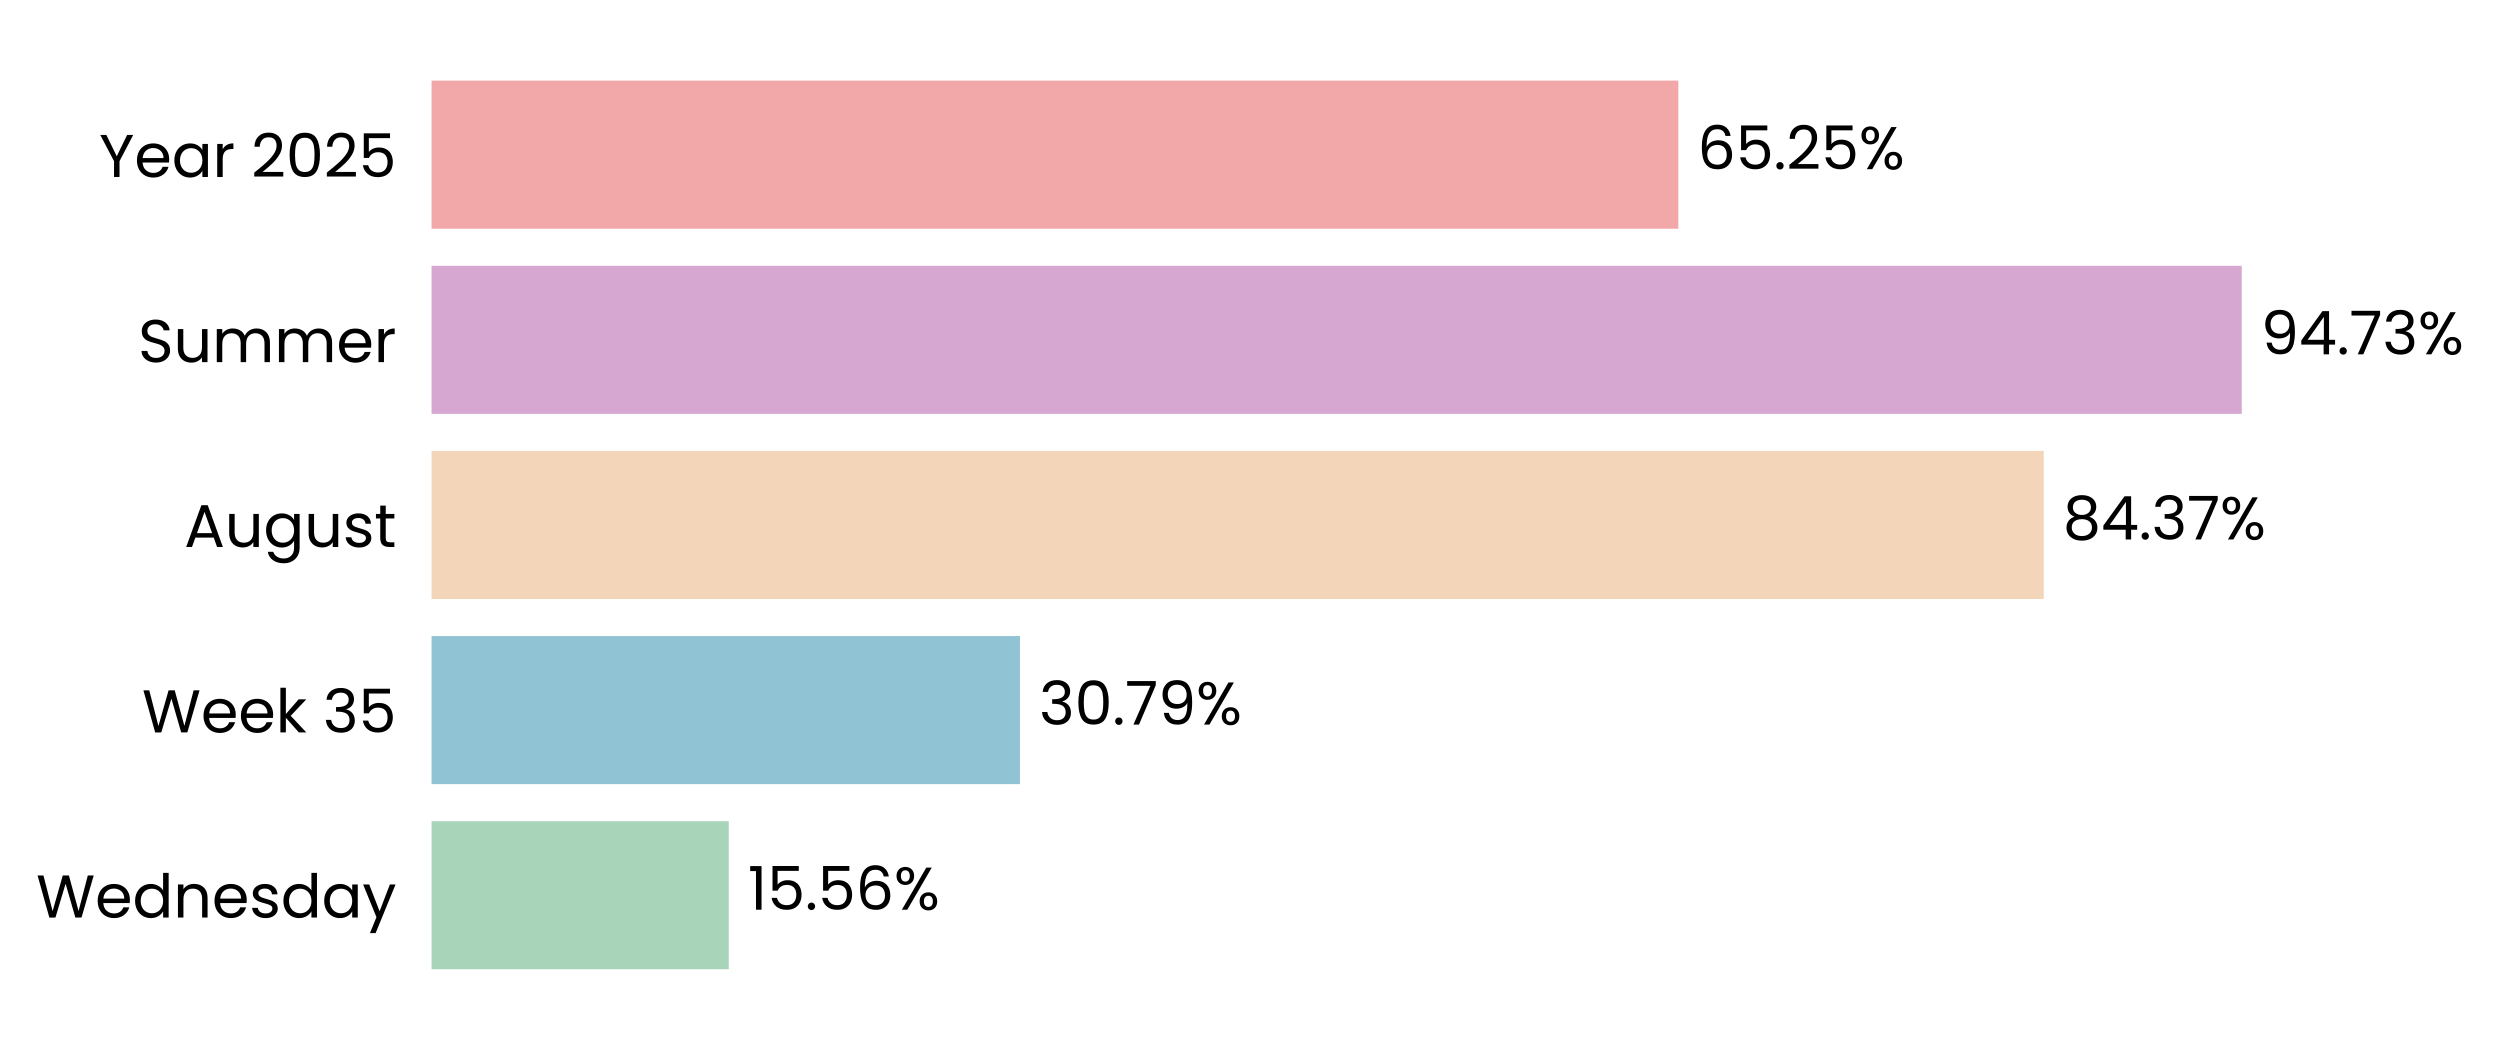
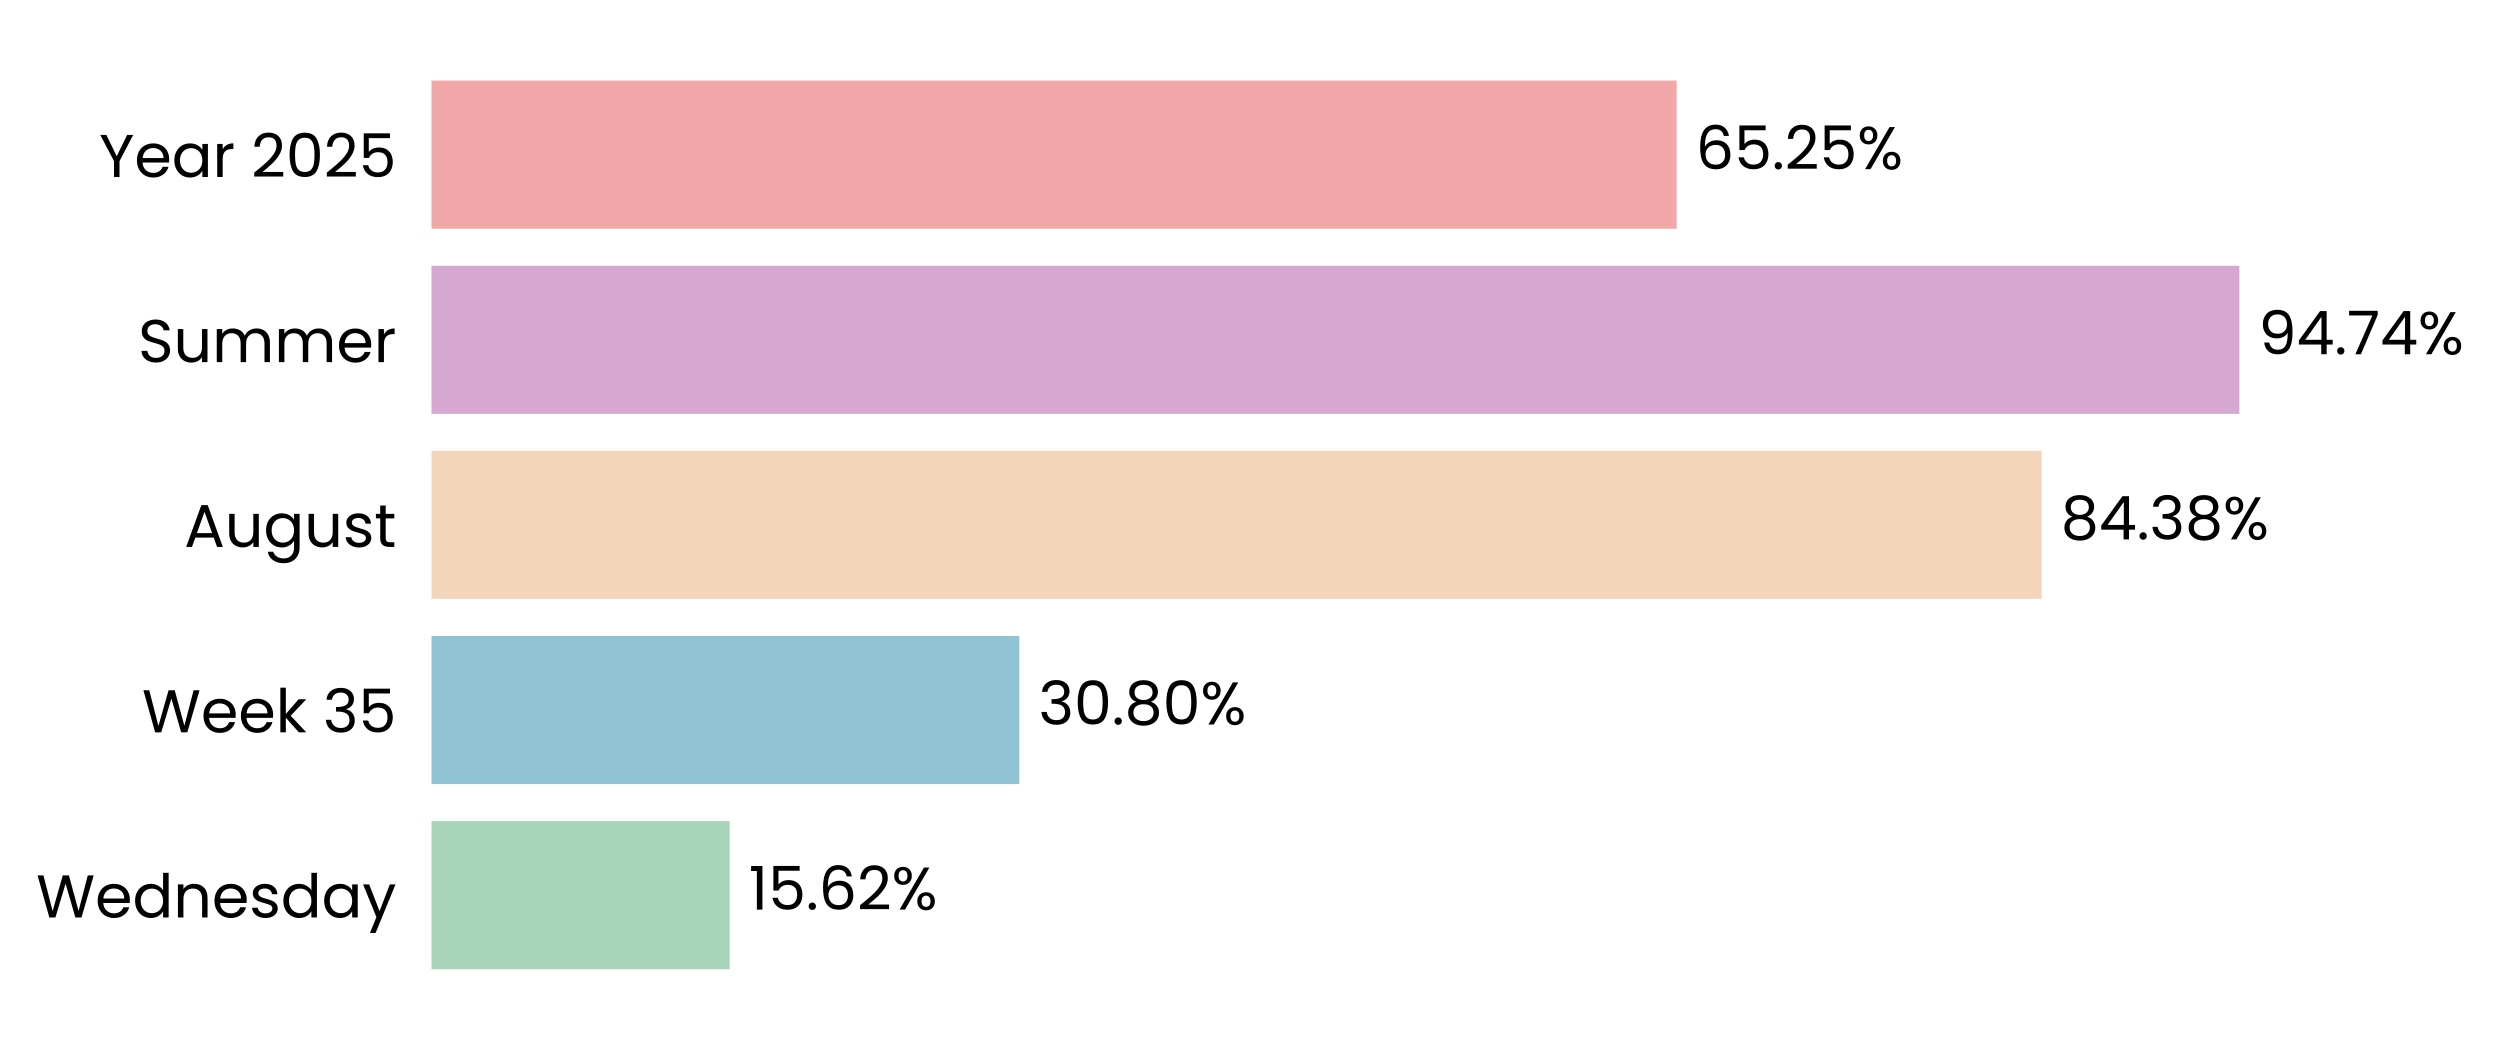
- <svg xmlns="http://www.w3.org/2000/svg" xmlns:xlink="http://www.w3.org/1999/xlink" width="497.184pt" height="208.8pt" viewBox="0 0 497.184 208.8" version="1.1">
+ <svg xmlns="http://www.w3.org/2000/svg" xmlns:xlink="http://www.w3.org/1999/xlink" width="497.233pt" height="208.8pt" viewBox="0 0 497.233 208.8" version="1.1">
  <defs>
    <style type="text/css">*{stroke-linejoin: round; stroke-linecap: butt}</style>
  </defs>
  <g id="figure_1">
    <g id="patch_1">
-       <path d="M 0 208.8  L 497.184 208.8  L 497.184 0  L 0 0  L 0 208.8  z " style="fill: none" />
+       <path d="M 0 208.8  L 497.233 208.8  L 497.233 0  L 0 0  L 0 208.8  z " style="fill: none" />
    </g>
    <g id="axes_1">
      <g id="patch_2">
-         <path d="M 85.825 201.6  L 465.837 201.6  L 465.837 7.2  L 85.825 7.2  L 85.825 201.6  z " style="fill: none" />
+         <path d="M 85.825 201.6  L 465.384 201.6  L 465.384 7.2  L 85.825 7.2  L 85.825 201.6  z " style="fill: none" />
      </g>
      <g id="patch_3">
-         <path d="M 85.825 192.764  L 144.938 192.764  L 144.938 163.309  L 85.825 163.309  z " clip-path="url(#pe67b4f51e8)" style="fill: #a8d5ba" />
+         <path d="M 85.825 192.764  L 145.131 192.764  L 145.131 163.309  L 85.825 163.309  z " clip-path="url(#p81c35473ab)" style="fill: #a8d5ba" />
      </g>
      <g id="patch_4">
-         <path d="M 85.825 155.945  L 202.845 155.945  L 202.845 126.491  L 85.825 126.491  z " clip-path="url(#pe67b4f51e8)" style="fill: #90c3d4" />
+         <path d="M 85.825 155.945  L 202.743 155.945  L 202.743 126.491  L 85.825 126.491  z " clip-path="url(#p81c35473ab)" style="fill: #90c3d4" />
      </g>
      <g id="patch_5">
-         <path d="M 85.825 119.127  L 406.451 119.127  L 406.451 89.673  L 85.825 89.673  z " clip-path="url(#pe67b4f51e8)" style="fill: #f3d6ba" />
+         <path d="M 85.825 119.127  L 406.078 119.127  L 406.078 89.673  L 85.825 89.673  z " clip-path="url(#p81c35473ab)" style="fill: #f3d6ba" />
      </g>
      <g id="patch_6">
-         <path d="M 85.825 82.309  L 445.827 82.309  L 445.827 52.855  L 85.825 52.855  z " clip-path="url(#pe67b4f51e8)" style="fill: #d6a8d1" />
+         <path d="M 85.825 82.309  L 445.4 82.309  L 445.4 52.855  L 85.825 52.855  z " clip-path="url(#p81c35473ab)" style="fill: #d6a8d1" />
      </g>
      <g id="patch_7">
-         <path d="M 85.825 45.491  L 333.775 45.491  L 333.775 16.036  L 85.825 16.036  z " clip-path="url(#pe67b4f51e8)" style="fill: #f2a8a8" />
+         <path d="M 85.825 45.491  L 333.481 45.491  L 333.481 16.036  L 85.825 16.036  z " clip-path="url(#p81c35473ab)" style="fill: #f2a8a8" />
      </g>
      <g id="matplotlib.axis_1">
        <g id="ytick_1">
          <g id="text_1">
            <g transform="translate(7.2 182.4764) scale(0.12 -0.12)">
              <defs>
                <path id="Poppins-Regular-57" d="M 6099 4461  L 4806 0  L 4154 0  L 3117 3590  L 2042 0  L 1395 -6  L 147 4461  L 768 4461  L 1741 678  L 2816 4461  L 3469 4461  L 4493 691  L 5472 4461  L 6099 4461  z " transform="scale(0.015625)" />
                <path id="Poppins-Regular-65" d="M 3693 1888  Q 3693 1722 3674 1536  L 870 1536  Q 902 1018 1225 726  Q 1549 435 2010 435  Q 2387 435 2640 611  Q 2893 787 2995 1082  L 3622 1082  Q 3482 576 3059 259  Q 2637 -58 2010 -58  Q 1510 -58 1116 166  Q 723 390 499 803  Q 275 1216 275 1760  Q 275 2304 492 2713  Q 710 3123 1104 3344  Q 1498 3565 2010 3565  Q 2509 3565 2893 3347  Q 3277 3130 3485 2749  Q 3693 2368 3693 1888  z M 3091 2010  Q 3091 2342 2944 2582  Q 2797 2822 2544 2947  Q 2291 3072 1984 3072  Q 1542 3072 1232 2790  Q 922 2509 877 2010  L 3091 2010  z " transform="scale(0.015625)" />
                <path id="Poppins-Regular-64" d="M 275 1766  Q 275 2304 492 2710  Q 710 3117 1091 3341  Q 1472 3565 1946 3565  Q 2355 3565 2707 3376  Q 3059 3187 3245 2880  L 3245 4736  L 3834 4736  L 3834 0  L 3245 0  L 3245 659  Q 3072 346 2733 144  Q 2394 -58 1939 -58  Q 1472 -58 1091 172  Q 710 403 492 819  Q 275 1235 275 1766  z M 3245 1760  Q 3245 2157 3085 2451  Q 2925 2746 2653 2902  Q 2381 3059 2054 3059  Q 1728 3059 1459 2905  Q 1190 2752 1030 2457  Q 870 2163 870 1766  Q 870 1363 1030 1065  Q 1190 768 1459 611  Q 1728 454 2054 454  Q 2381 454 2653 611  Q 2925 768 3085 1065  Q 3245 1363 3245 1760  z " transform="scale(0.015625)" />
                <path id="Poppins-Regular-6e" d="M 2202 3571  Q 2842 3571 3238 3184  Q 3635 2797 3635 2067  L 3635 0  L 3059 0  L 3059 1984  Q 3059 2509 2796 2787  Q 2534 3066 2080 3066  Q 1619 3066 1347 2778  Q 1075 2490 1075 1939  L 1075 0  L 493 0  L 493 3507  L 1075 3507  L 1075 3008  Q 1248 3277 1545 3424  Q 1843 3571 2202 3571  z " transform="scale(0.015625)" />
                <path id="Poppins-Regular-73" d="M 1734 -58  Q 1331 -58 1011 80  Q 691 218 505 464  Q 320 710 301 1030  L 902 1030  Q 928 768 1149 601  Q 1370 435 1728 435  Q 2061 435 2253 582  Q 2445 730 2445 954  Q 2445 1184 2240 1296  Q 2035 1408 1606 1517  Q 1216 1619 969 1724  Q 723 1830 547 2038  Q 371 2246 371 2586  Q 371 2854 531 3078  Q 691 3302 985 3433  Q 1280 3565 1658 3565  Q 2240 3565 2598 3270  Q 2957 2976 2982 2464  L 2400 2464  Q 2381 2739 2179 2905  Q 1978 3072 1638 3072  Q 1325 3072 1139 2937  Q 954 2803 954 2586  Q 954 2413 1066 2301  Q 1178 2189 1347 2121  Q 1517 2054 1818 1971  Q 2195 1869 2432 1769  Q 2669 1670 2838 1472  Q 3008 1274 3014 954  Q 3014 666 2854 435  Q 2694 205 2403 73  Q 2112 -58 1734 -58  z " transform="scale(0.015625)" />
                <path id="Poppins-Regular-61" d="M 275 1766  Q 275 2304 492 2710  Q 710 3117 1091 3341  Q 1472 3565 1939 3565  Q 2400 3565 2739 3366  Q 3078 3168 3245 2867  L 3245 3507  L 3834 3507  L 3834 0  L 3245 0  L 3245 653  Q 3072 346 2729 144  Q 2387 -58 1933 -58  Q 1466 -58 1088 172  Q 710 403 492 819  Q 275 1235 275 1766  z M 3245 1760  Q 3245 2157 3085 2451  Q 2925 2746 2653 2902  Q 2381 3059 2054 3059  Q 1728 3059 1459 2905  Q 1190 2752 1030 2457  Q 870 2163 870 1766  Q 870 1363 1030 1065  Q 1190 768 1459 611  Q 1728 454 2054 454  Q 2381 454 2653 611  Q 2925 768 3085 1065  Q 3245 1363 3245 1760  z " transform="scale(0.015625)" />
                <path id="Poppins-Regular-79" d="M 3514 3507  L 1402 -1651  L 800 -1651  L 1491 38  L 77 3507  L 723 3507  L 1824 666  L 2912 3507  L 3514 3507  z " transform="scale(0.015625)" />
              </defs>
              <use xlink:href="#Poppins-Regular-57" />
              <use xlink:href="#Poppins-Regular-65" transform="translate(97.59999 0)" />
              <use xlink:href="#Poppins-Regular-64" transform="translate(159.6 0)" />
              <use xlink:href="#Poppins-Regular-6e" transform="translate(227.2 0)" />
              <use xlink:href="#Poppins-Regular-65" transform="translate(291.2 0)" />
              <use xlink:href="#Poppins-Regular-73" transform="translate(353.1999 0)" />
              <use xlink:href="#Poppins-Regular-64" transform="translate(405.3999 0)" />
              <use xlink:href="#Poppins-Regular-61" transform="translate(472.9999 0)" />
              <use xlink:href="#Poppins-Regular-79" transform="translate(540.5999 0)" />
            </g>
          </g>
        </g>
        <g id="ytick_2">
          <g id="text_2">
            <g transform="translate(28.245 145.6582) scale(0.12 -0.12)">
              <defs>
                <path id="Poppins-Regular-6b" d="M 2451 0  L 1075 1549  L 1075 0  L 493 0  L 493 4736  L 1075 4736  L 1075 1952  L 2426 3507  L 3238 3507  L 1587 1760  L 3245 0  L 2451 0  z " transform="scale(0.015625)" />
                <path id="Poppins-Regular-20" transform="scale(0.015625)" />
                <path id="Poppins-Regular-33" d="M 384 3462  Q 429 4051 838 4384  Q 1248 4717 1901 4717  Q 2336 4717 2653 4560  Q 2970 4403 3133 4134  Q 3296 3866 3296 3526  Q 3296 3130 3069 2842  Q 2842 2554 2477 2470  L 2477 2438  Q 2893 2336 3136 2035  Q 3379 1734 3379 1248  Q 3379 883 3212 592  Q 3046 301 2713 134  Q 2381 -32 1914 -32  Q 1235 -32 800 323  Q 365 678 314 1331  L 877 1331  Q 922 947 1190 704  Q 1459 461 1907 461  Q 2355 461 2588 694  Q 2822 928 2822 1299  Q 2822 1779 2502 1990  Q 2182 2202 1536 2202  L 1389 2202  L 1389 2688  L 1542 2688  Q 2131 2694 2432 2883  Q 2733 3072 2733 3469  Q 2733 3808 2512 4013  Q 2291 4218 1882 4218  Q 1485 4218 1241 4013  Q 998 3808 954 3462  L 384 3462  z " transform="scale(0.015625)" />
                <path id="Poppins-Regular-35" d="M 3347 4122  L 1101 4122  L 1101 2662  Q 1248 2867 1536 2998  Q 1824 3130 2157 3130  Q 2688 3130 3021 2909  Q 3354 2688 3498 2339  Q 3642 1990 3642 1600  Q 3642 1139 3469 774  Q 3296 410 2941 198  Q 2586 -13 2061 -13  Q 1389 -13 973 332  Q 557 678 467 1254  L 1037 1254  Q 1120 890 1389 685  Q 1658 480 2067 480  Q 2573 480 2829 784  Q 3085 1088 3085 1587  Q 3085 2086 2829 2358  Q 2573 2630 2074 2630  Q 1734 2630 1481 2467  Q 1229 2304 1114 2022  L 563 2022  L 563 4634  L 3347 4634  L 3347 4122  z " transform="scale(0.015625)" />
              </defs>
              <use xlink:href="#Poppins-Regular-57" />
              <use xlink:href="#Poppins-Regular-65" transform="translate(97.59999 0)" />
              <use xlink:href="#Poppins-Regular-65" transform="translate(159.6 0)" />
              <use xlink:href="#Poppins-Regular-6b" transform="translate(221.6 0)" />
              <use xlink:href="#Poppins-Regular-20" transform="translate(273.0999 0)" />
              <use xlink:href="#Poppins-Regular-33" transform="translate(299.7999 0)" />
              <use xlink:href="#Poppins-Regular-35" transform="translate(358.6999 0)" />
            </g>
          </g>
        </g>
        <g id="ytick_3">
          <g id="text_3">
            <g transform="translate(36.63188 108.78) scale(0.12 -0.12)">
              <defs>
                <path id="Poppins-Regular-41" d="M 3130 992  L 1184 992  L 826 0  L 211 0  L 1824 4435  L 2496 4435  L 4102 0  L 3488 0  L 3130 992  z M 2963 1466  L 2157 3718  L 1350 1466  L 2963 1466  z " transform="scale(0.015625)" />
                <path id="Poppins-Regular-75" d="M 3603 3507  L 3603 0  L 3021 0  L 3021 518  Q 2854 250 2556 99  Q 2259 -51 1901 -51  Q 1491 -51 1164 118  Q 838 288 649 627  Q 461 966 461 1453  L 461 3507  L 1037 3507  L 1037 1530  Q 1037 1011 1299 732  Q 1562 454 2016 454  Q 2483 454 2752 742  Q 3021 1030 3021 1581  L 3021 3507  L 3603 3507  z " transform="scale(0.015625)" />
                <path id="Poppins-Regular-67" d="M 1939 3565  Q 2394 3565 2736 3366  Q 3078 3168 3245 2867  L 3245 3507  L 3834 3507  L 3834 -77  Q 3834 -557 3629 -931  Q 3424 -1306 3043 -1517  Q 2662 -1728 2157 -1728  Q 1466 -1728 1005 -1401  Q 544 -1075 461 -512  L 1037 -512  Q 1133 -832 1433 -1027  Q 1734 -1222 2157 -1222  Q 2637 -1222 2941 -921  Q 3245 -621 3245 -77  L 3245 659  Q 3072 352 2733 147  Q 2394 -58 1939 -58  Q 1472 -58 1091 172  Q 710 403 492 819  Q 275 1235 275 1766  Q 275 2304 492 2710  Q 710 3117 1091 3341  Q 1472 3565 1939 3565  z M 3245 1760  Q 3245 2157 3085 2451  Q 2925 2746 2653 2902  Q 2381 3059 2054 3059  Q 1728 3059 1459 2905  Q 1190 2752 1030 2457  Q 870 2163 870 1766  Q 870 1363 1030 1065  Q 1190 768 1459 611  Q 1728 454 2054 454  Q 2381 454 2653 611  Q 2925 768 3085 1065  Q 3245 1363 3245 1760  z " transform="scale(0.015625)" />
                <path id="Poppins-Regular-74" d="M 1203 3027  L 1203 960  Q 1203 704 1312 598  Q 1421 493 1690 493  L 2118 493  L 2118 0  L 1594 0  Q 1107 0 864 224  Q 621 448 621 960  L 621 3027  L 166 3027  L 166 3507  L 621 3507  L 621 4390  L 1203 4390  L 1203 3507  L 2118 3507  L 2118 3027  L 1203 3027  z " transform="scale(0.015625)" />
              </defs>
              <use xlink:href="#Poppins-Regular-41" />
              <use xlink:href="#Poppins-Regular-75" transform="translate(67.39999 0)" />
              <use xlink:href="#Poppins-Regular-67" transform="translate(131.4 0)" />
              <use xlink:href="#Poppins-Regular-75" transform="translate(199 0)" />
              <use xlink:href="#Poppins-Regular-73" transform="translate(263 0)" />
              <use xlink:href="#Poppins-Regular-74" transform="translate(315.2 0)" />
            </g>
          </g>
        </g>
        <g id="ytick_4">
          <g id="text_4">
            <g transform="translate(27.465 72.02182) scale(0.12 -0.12)">
              <defs>
                <path id="Poppins-Regular-53" d="M 1907 -45  Q 1466 -45 1117 112  Q 768 269 569 547  Q 371 826 365 1190  L 986 1190  Q 1018 877 1245 662  Q 1472 448 1907 448  Q 2323 448 2563 656  Q 2803 864 2803 1190  Q 2803 1446 2662 1606  Q 2522 1766 2310 1849  Q 2099 1933 1741 2029  Q 1299 2144 1033 2259  Q 768 2374 579 2620  Q 390 2867 390 3283  Q 390 3648 576 3929  Q 762 4211 1098 4364  Q 1434 4518 1869 4518  Q 2496 4518 2896 4204  Q 3296 3891 3347 3373  L 2707 3373  Q 2675 3629 2438 3824  Q 2202 4019 1811 4019  Q 1446 4019 1216 3830  Q 986 3642 986 3302  Q 986 3059 1123 2905  Q 1261 2752 1462 2672  Q 1664 2592 2029 2490  Q 2470 2368 2739 2249  Q 3008 2131 3200 1884  Q 3392 1638 3392 1216  Q 3392 890 3219 602  Q 3046 314 2707 134  Q 2368 -45 1907 -45  z " transform="scale(0.015625)" />
                <path id="Poppins-Regular-6d" d="M 4710 3571  Q 5120 3571 5440 3401  Q 5760 3232 5945 2893  Q 6131 2554 6131 2067  L 6131 0  L 5555 0  L 5555 1984  Q 5555 2509 5296 2787  Q 5037 3066 4595 3066  Q 4141 3066 3872 2774  Q 3603 2483 3603 1933  L 3603 0  L 3027 0  L 3027 1984  Q 3027 2509 2768 2787  Q 2509 3066 2067 3066  Q 1613 3066 1344 2774  Q 1075 2483 1075 1933  L 1075 0  L 493 0  L 493 3507  L 1075 3507  L 1075 3002  Q 1248 3277 1539 3424  Q 1830 3571 2182 3571  Q 2624 3571 2963 3372  Q 3302 3174 3469 2790  Q 3616 3162 3955 3366  Q 4294 3571 4710 3571  z " transform="scale(0.015625)" />
                <path id="Poppins-Regular-72" d="M 1075 2938  Q 1229 3238 1513 3404  Q 1798 3571 2208 3571  L 2208 2970  L 2054 2970  Q 1075 2970 1075 1907  L 1075 0  L 493 0  L 493 3507  L 1075 3507  L 1075 2938  z " transform="scale(0.015625)" />
              </defs>
              <use xlink:href="#Poppins-Regular-53" />
              <use xlink:href="#Poppins-Regular-75" transform="translate(58.7 0)" />
              <use xlink:href="#Poppins-Regular-6d" transform="translate(122.7 0)" />
              <use xlink:href="#Poppins-Regular-6d" transform="translate(225.7 0)" />
              <use xlink:href="#Poppins-Regular-65" transform="translate(328.7 0)" />
              <use xlink:href="#Poppins-Regular-72" transform="translate(390.6999 0)" />
            </g>
          </g>
        </g>
        <g id="ytick_5">
          <g id="text_5">
            <g transform="translate(19.71375 35.20364) scale(0.12 -0.12)">
              <defs>
                <path id="Poppins-Regular-59" d="M 3616 4461  L 2163 1683  L 2163 0  L 1581 0  L 1581 1683  L 122 4461  L 768 4461  L 1869 2202  L 2970 4461  L 3616 4461  z " transform="scale(0.015625)" />
                <path id="Poppins-Regular-32" d="M 326 467  Q 1139 1120 1600 1539  Q 2061 1958 2377 2416  Q 2694 2874 2694 3315  Q 2694 3731 2492 3971  Q 2291 4211 1843 4211  Q 1408 4211 1168 3939  Q 928 3667 909 3213  L 346 3213  Q 371 3930 780 4320  Q 1190 4710 1837 4710  Q 2496 4710 2883 4345  Q 3270 3981 3270 3341  Q 3270 2810 2953 2307  Q 2637 1805 2233 1424  Q 1830 1043 1203 538  L 3405 538  L 3405 51  L 326 51  L 326 467  z " transform="scale(0.015625)" />
                <path id="Poppins-Regular-30" d="M 397 2362  Q 397 3462 755 4080  Q 1114 4698 2010 4698  Q 2899 4698 3257 4080  Q 3616 3462 3616 2362  Q 3616 1242 3257 621  Q 2899 0 2010 0  Q 1114 0 755 621  Q 397 1242 397 2362  z M 3040 2362  Q 3040 2918 2966 3305  Q 2893 3693 2665 3929  Q 2438 4166 2010 4166  Q 1574 4166 1347 3929  Q 1120 3693 1046 3305  Q 973 2918 973 2362  Q 973 1786 1046 1395  Q 1120 1005 1347 768  Q 1574 531 2010 531  Q 2438 531 2665 768  Q 2893 1005 2966 1395  Q 3040 1786 3040 2362  z " transform="scale(0.015625)" />
              </defs>
              <use xlink:href="#Poppins-Regular-59" />
              <use xlink:href="#Poppins-Regular-65" transform="translate(58.39999 0)" />
              <use xlink:href="#Poppins-Regular-61" transform="translate(120.4 0)" />
              <use xlink:href="#Poppins-Regular-72" transform="translate(188 0)" />
              <use xlink:href="#Poppins-Regular-20" transform="translate(225.3 0)" />
              <use xlink:href="#Poppins-Regular-32" transform="translate(252 0)" />
              <use xlink:href="#Poppins-Regular-30" transform="translate(309.4999 0)" />
              <use xlink:href="#Poppins-Regular-32" transform="translate(372.2999 0)" />
              <use xlink:href="#Poppins-Regular-35" transform="translate(429.7999 0)" />
            </g>
          </g>
        </g>
      </g>
      <g id="text_6">
-         <g transform="translate(148.7381 180.9164) scale(0.12 -0.12)">
+         <g transform="translate(148.9267 180.9164) scale(0.12 -0.12)">
          <defs>
            <path id="Poppins-Regular-31" d="M 243 4096  L 243 4627  L 1446 4627  L 1446 0  L 858 0  L 858 4096  L 243 4096  z " transform="scale(0.015625)" />
            <path id="Poppins-Regular-2e" d="M 678 -38  Q 512 -38 397 77  Q 282 192 282 358  Q 282 525 397 640  Q 512 755 678 755  Q 838 755 950 640  Q 1062 525 1062 358  Q 1062 192 950 77  Q 838 -38 678 -38  z " transform="scale(0.015625)" />
            <path id="Poppins-Regular-36" d="M 2976 3526  Q 2835 4237 2099 4237  Q 1530 4237 1248 3798  Q 966 3360 973 2355  Q 1120 2688 1462 2877  Q 1805 3066 2227 3066  Q 2886 3066 3280 2656  Q 3674 2246 3674 1523  Q 3674 1088 3504 742  Q 3334 397 2992 192  Q 2650 -13 2163 -13  Q 1504 -13 1133 281  Q 762 576 614 1094  Q 467 1613 467 2374  Q 467 4723 2106 4723  Q 2733 4723 3091 4384  Q 3450 4045 3514 3526  L 2976 3526  z M 2106 2573  Q 1830 2573 1587 2461  Q 1344 2349 1193 2121  Q 1043 1894 1043 1568  Q 1043 1082 1324 778  Q 1606 474 2131 474  Q 2579 474 2844 752  Q 3110 1030 3110 1504  Q 3110 2003 2854 2288  Q 2598 2573 2106 2573  z " transform="scale(0.015625)" />
            <path id="Poppins-Regular-25" d="M 269 3584  Q 269 4019 531 4278  Q 794 4538 1203 4538  Q 1613 4538 1875 4278  Q 2138 4019 2138 3584  Q 2138 3142 1875 2883  Q 1613 2624 1203 2624  Q 794 2624 531 2883  Q 269 3142 269 3584  z M 4006 4467  L 1414 0  L 838 0  L 3430 4467  L 4006 4467  z M 1203 4179  Q 986 4179 861 4028  Q 736 3878 736 3584  Q 736 3290 861 3136  Q 986 2982 1203 2982  Q 1421 2982 1549 3139  Q 1677 3296 1677 3584  Q 1677 3878 1549 4028  Q 1421 4179 1203 4179  z M 2720 883  Q 2720 1325 2982 1584  Q 3245 1843 3654 1843  Q 4064 1843 4323 1584  Q 4582 1325 4582 883  Q 4582 448 4323 185  Q 4064 -77 3654 -77  Q 3245 -77 2982 182  Q 2720 442 2720 883  z M 3648 1478  Q 3430 1478 3302 1328  Q 3174 1178 3174 883  Q 3174 595 3302 444  Q 3430 294 3648 294  Q 3866 294 3994 444  Q 4122 595 4122 883  Q 4122 1178 3994 1328  Q 3866 1478 3648 1478  z " transform="scale(0.015625)" />
          </defs>
          <use xlink:href="#Poppins-Regular-31" />
          <use xlink:href="#Poppins-Regular-35" transform="translate(31.99998 0)" />
          <use xlink:href="#Poppins-Regular-2e" transform="translate(94.79997 0)" />
-           <use xlink:href="#Poppins-Regular-35" transform="translate(115.8 0)" />
-           <use xlink:href="#Poppins-Regular-36" transform="translate(178.5999 0)" />
-           <use xlink:href="#Poppins-Regular-25" transform="translate(242.0999 0)" />
+           <use xlink:href="#Poppins-Regular-36" transform="translate(115.8 0)" />
+           <use xlink:href="#Poppins-Regular-32" transform="translate(179.2999 0)" />
+           <use xlink:href="#Poppins-Regular-25" transform="translate(236.7999 0)" />
        </g>
      </g>
      <g id="text_7">
-         <g transform="translate(206.6446 144.0982) scale(0.12 -0.12)">
-           <defs>
-             <path id="Poppins-Regular-37" d="M 3245 4173  L 1466 0  L 877 0  L 2682 4115  L 211 4115  L 211 4614  L 3245 4614  L 3245 4173  z " transform="scale(0.015625)" />
-             <path id="Poppins-Regular-39" d="M 1146 1242  Q 1210 877 1443 678  Q 1677 480 2074 480  Q 2605 480 2857 896  Q 3110 1312 3098 2298  Q 2963 2010 2649 1846  Q 2336 1683 1952 1683  Q 1523 1683 1187 1859  Q 851 2035 659 2374  Q 467 2714 467 3194  Q 467 3878 864 4297  Q 1261 4717 1990 4717  Q 2886 4717 3248 4134  Q 3610 3552 3610 2400  Q 3610 1594 3466 1069  Q 3322 544 2979 269  Q 2637 -6 2042 -6  Q 1389 -6 1024 346  Q 659 698 608 1242  L 1146 1242  z M 2048 2176  Q 2477 2176 2752 2441  Q 3027 2707 3027 3162  Q 3027 3642 2758 3936  Q 2490 4230 2003 4230  Q 1555 4230 1289 3948  Q 1024 3667 1024 3206  Q 1024 2739 1286 2457  Q 1549 2176 2048 2176  z " transform="scale(0.015625)" />
+         <g transform="translate(206.5383 144.0982) scale(0.12 -0.12)">
+           <defs>
+             <path id="Poppins-Regular-38" d="M 1242 2406  Q 883 2547 691 2816  Q 499 3085 499 3469  Q 499 3814 672 4092  Q 845 4371 1187 4534  Q 1530 4698 2016 4698  Q 2502 4698 2844 4534  Q 3187 4371 3363 4092  Q 3539 3814 3539 3469  Q 3539 3098 3340 2819  Q 3142 2541 2797 2406  Q 3194 2285 3427 1981  Q 3661 1677 3661 1248  Q 3661 832 3456 521  Q 3251 211 2876 41  Q 2502 -128 2016 -128  Q 1530 -128 1162 41  Q 794 211 589 521  Q 384 832 384 1248  Q 384 1677 614 1984  Q 845 2291 1242 2406  z M 2976 3398  Q 2976 3789 2720 4000  Q 2464 4211 2016 4211  Q 1574 4211 1318 4000  Q 1062 3789 1062 3392  Q 1062 3034 1328 2816  Q 1594 2598 2016 2598  Q 2445 2598 2710 2819  Q 2976 3040 2976 3398  z M 2016 2150  Q 1542 2150 1241 1929  Q 941 1709 941 1267  Q 941 858 1232 608  Q 1523 358 2016 358  Q 2509 358 2797 608  Q 3085 858 3085 1267  Q 3085 1696 2790 1923  Q 2496 2150 2016 2150  z " transform="scale(0.015625)" />
          </defs>
          <use xlink:href="#Poppins-Regular-33" />
          <use xlink:href="#Poppins-Regular-30" transform="translate(58.89999 0)" />
          <use xlink:href="#Poppins-Regular-2e" transform="translate(121.7 0)" />
-           <use xlink:href="#Poppins-Regular-37" transform="translate(142.7 0)" />
-           <use xlink:href="#Poppins-Regular-39" transform="translate(197.3 0)" />
-           <use xlink:href="#Poppins-Regular-25" transform="translate(260.2999 0)" />
+           <use xlink:href="#Poppins-Regular-38" transform="translate(142.7 0)" />
+           <use xlink:href="#Poppins-Regular-30" transform="translate(205.8 0)" />
+           <use xlink:href="#Poppins-Regular-25" transform="translate(268.5999 0)" />
        </g>
      </g>
      <g id="text_8">
-         <g transform="translate(410.2516 107.28) scale(0.12 -0.12)">
-           <defs>
-             <path id="Poppins-Regular-38" d="M 1242 2406  Q 883 2547 691 2816  Q 499 3085 499 3469  Q 499 3814 672 4092  Q 845 4371 1187 4534  Q 1530 4698 2016 4698  Q 2502 4698 2844 4534  Q 3187 4371 3363 4092  Q 3539 3814 3539 3469  Q 3539 3098 3340 2819  Q 3142 2541 2797 2406  Q 3194 2285 3427 1981  Q 3661 1677 3661 1248  Q 3661 832 3456 521  Q 3251 211 2876 41  Q 2502 -128 2016 -128  Q 1530 -128 1162 41  Q 794 211 589 521  Q 384 832 384 1248  Q 384 1677 614 1984  Q 845 2291 1242 2406  z M 2976 3398  Q 2976 3789 2720 4000  Q 2464 4211 2016 4211  Q 1574 4211 1318 4000  Q 1062 3789 1062 3392  Q 1062 3034 1328 2816  Q 1594 2598 2016 2598  Q 2445 2598 2710 2819  Q 2976 3040 2976 3398  z M 2016 2150  Q 1542 2150 1241 1929  Q 941 1709 941 1267  Q 941 858 1232 608  Q 1523 358 2016 358  Q 2509 358 2797 608  Q 3085 858 3085 1267  Q 3085 1696 2790 1923  Q 2496 2150 2016 2150  z " transform="scale(0.015625)" />
+         <g transform="translate(409.8734 107.28) scale(0.12 -0.12)">
+           <defs>
            <path id="Poppins-Regular-34" d="M 256 1030  L 256 1472  L 2502 4582  L 3200 4582  L 3200 1536  L 3840 1536  L 3840 1030  L 3200 1030  L 3200 0  L 2624 0  L 2624 1030  L 256 1030  z M 2650 3974  L 928 1536  L 2650 1536  L 2650 3974  z " transform="scale(0.015625)" />
          </defs>
          <use xlink:href="#Poppins-Regular-38" />
          <use xlink:href="#Poppins-Regular-34" transform="translate(63.09999 0)" />
          <use xlink:href="#Poppins-Regular-2e" transform="translate(126 0)" />
          <use xlink:href="#Poppins-Regular-33" transform="translate(147 0)" />
-           <use xlink:href="#Poppins-Regular-37" transform="translate(205.9 0)" />
-           <use xlink:href="#Poppins-Regular-25" transform="translate(260.5 0)" />
+           <use xlink:href="#Poppins-Regular-38" transform="translate(205.9 0)" />
+           <use xlink:href="#Poppins-Regular-25" transform="translate(269 0)" />
        </g>
      </g>
      <g id="text_9">
-         <g transform="translate(449.6267 70.46182) scale(0.12 -0.12)">
+         <g transform="translate(449.1959 70.46182) scale(0.12 -0.12)">
+           <defs>
+             <path id="Poppins-Regular-39" d="M 1146 1242  Q 1210 877 1443 678  Q 1677 480 2074 480  Q 2605 480 2857 896  Q 3110 1312 3098 2298  Q 2963 2010 2649 1846  Q 2336 1683 1952 1683  Q 1523 1683 1187 1859  Q 851 2035 659 2374  Q 467 2714 467 3194  Q 467 3878 864 4297  Q 1261 4717 1990 4717  Q 2886 4717 3248 4134  Q 3610 3552 3610 2400  Q 3610 1594 3466 1069  Q 3322 544 2979 269  Q 2637 -6 2042 -6  Q 1389 -6 1024 346  Q 659 698 608 1242  L 1146 1242  z M 2048 2176  Q 2477 2176 2752 2441  Q 3027 2707 3027 3162  Q 3027 3642 2758 3936  Q 2490 4230 2003 4230  Q 1555 4230 1289 3948  Q 1024 3667 1024 3206  Q 1024 2739 1286 2457  Q 1549 2176 2048 2176  z " transform="scale(0.015625)" />
+             <path id="Poppins-Regular-37" d="M 3245 4173  L 1466 0  L 877 0  L 2682 4115  L 211 4115  L 211 4614  L 3245 4614  L 3245 4173  z " transform="scale(0.015625)" />
+           </defs>
          <use xlink:href="#Poppins-Regular-39" />
          <use xlink:href="#Poppins-Regular-34" transform="translate(62.99999 0)" />
          <use xlink:href="#Poppins-Regular-2e" transform="translate(125.9 0)" />
          <use xlink:href="#Poppins-Regular-37" transform="translate(146.9 0)" />
-           <use xlink:href="#Poppins-Regular-33" transform="translate(201.5 0)" />
-           <use xlink:href="#Poppins-Regular-25" transform="translate(260.3999 0)" />
+           <use xlink:href="#Poppins-Regular-34" transform="translate(201.5 0)" />
+           <use xlink:href="#Poppins-Regular-25" transform="translate(264.3999 0)" />
        </g>
      </g>
      <g id="text_10">
-         <g transform="translate(337.5756 33.64364) scale(0.12 -0.12)">
+         <g transform="translate(337.2763 33.64364) scale(0.12 -0.12)">
          <use xlink:href="#Poppins-Regular-36" />
          <use xlink:href="#Poppins-Regular-35" transform="translate(63.49999 0)" />
          <use xlink:href="#Poppins-Regular-2e" transform="translate(126.3 0)" />
          <use xlink:href="#Poppins-Regular-32" transform="translate(147.3 0)" />
          <use xlink:href="#Poppins-Regular-35" transform="translate(204.7999 0)" />
          <use xlink:href="#Poppins-Regular-25" transform="translate(267.5999 0)" />
        </g>
      </g>
    </g>
  </g>
  <defs>
-     <clipPath id="pe67b4f51e8">
-       <rect x="85.825" y="7.2" width="380.012" height="194.4" />
+     <clipPath id="p81c35473ab">
+       <rect x="85.825" y="7.2" width="379.559" height="194.4" />
    </clipPath>
  </defs>
</svg>
